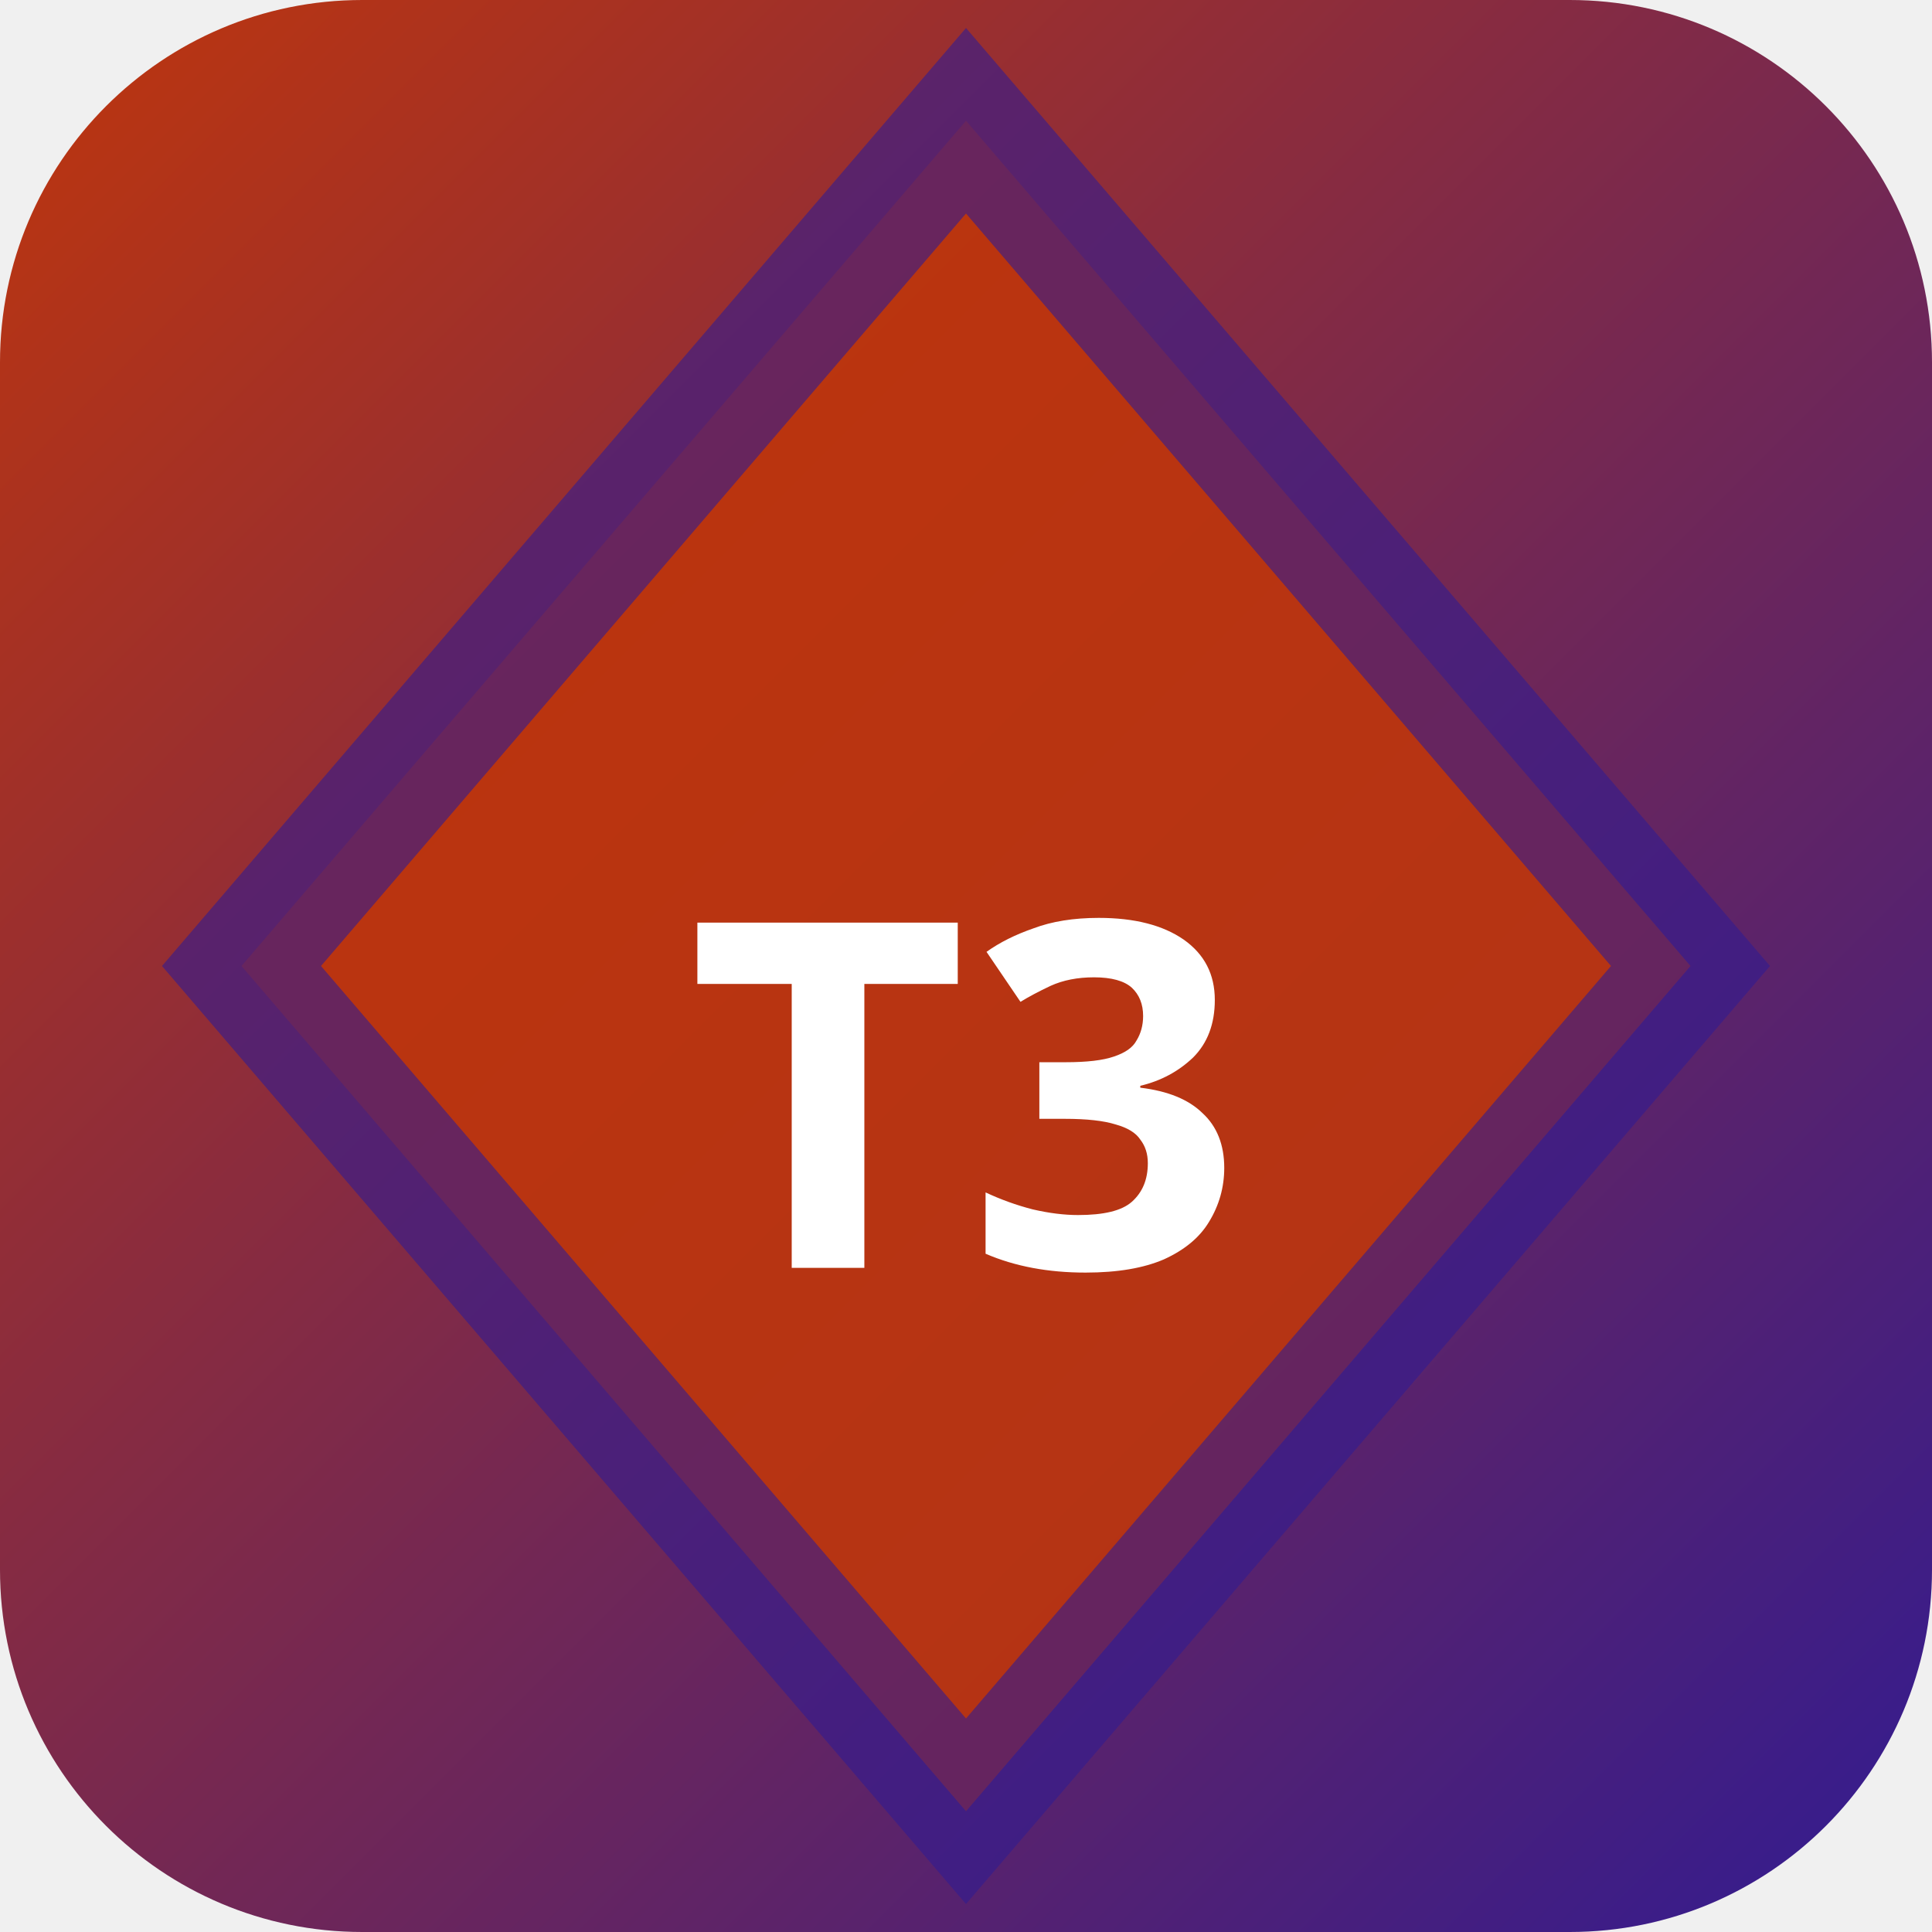
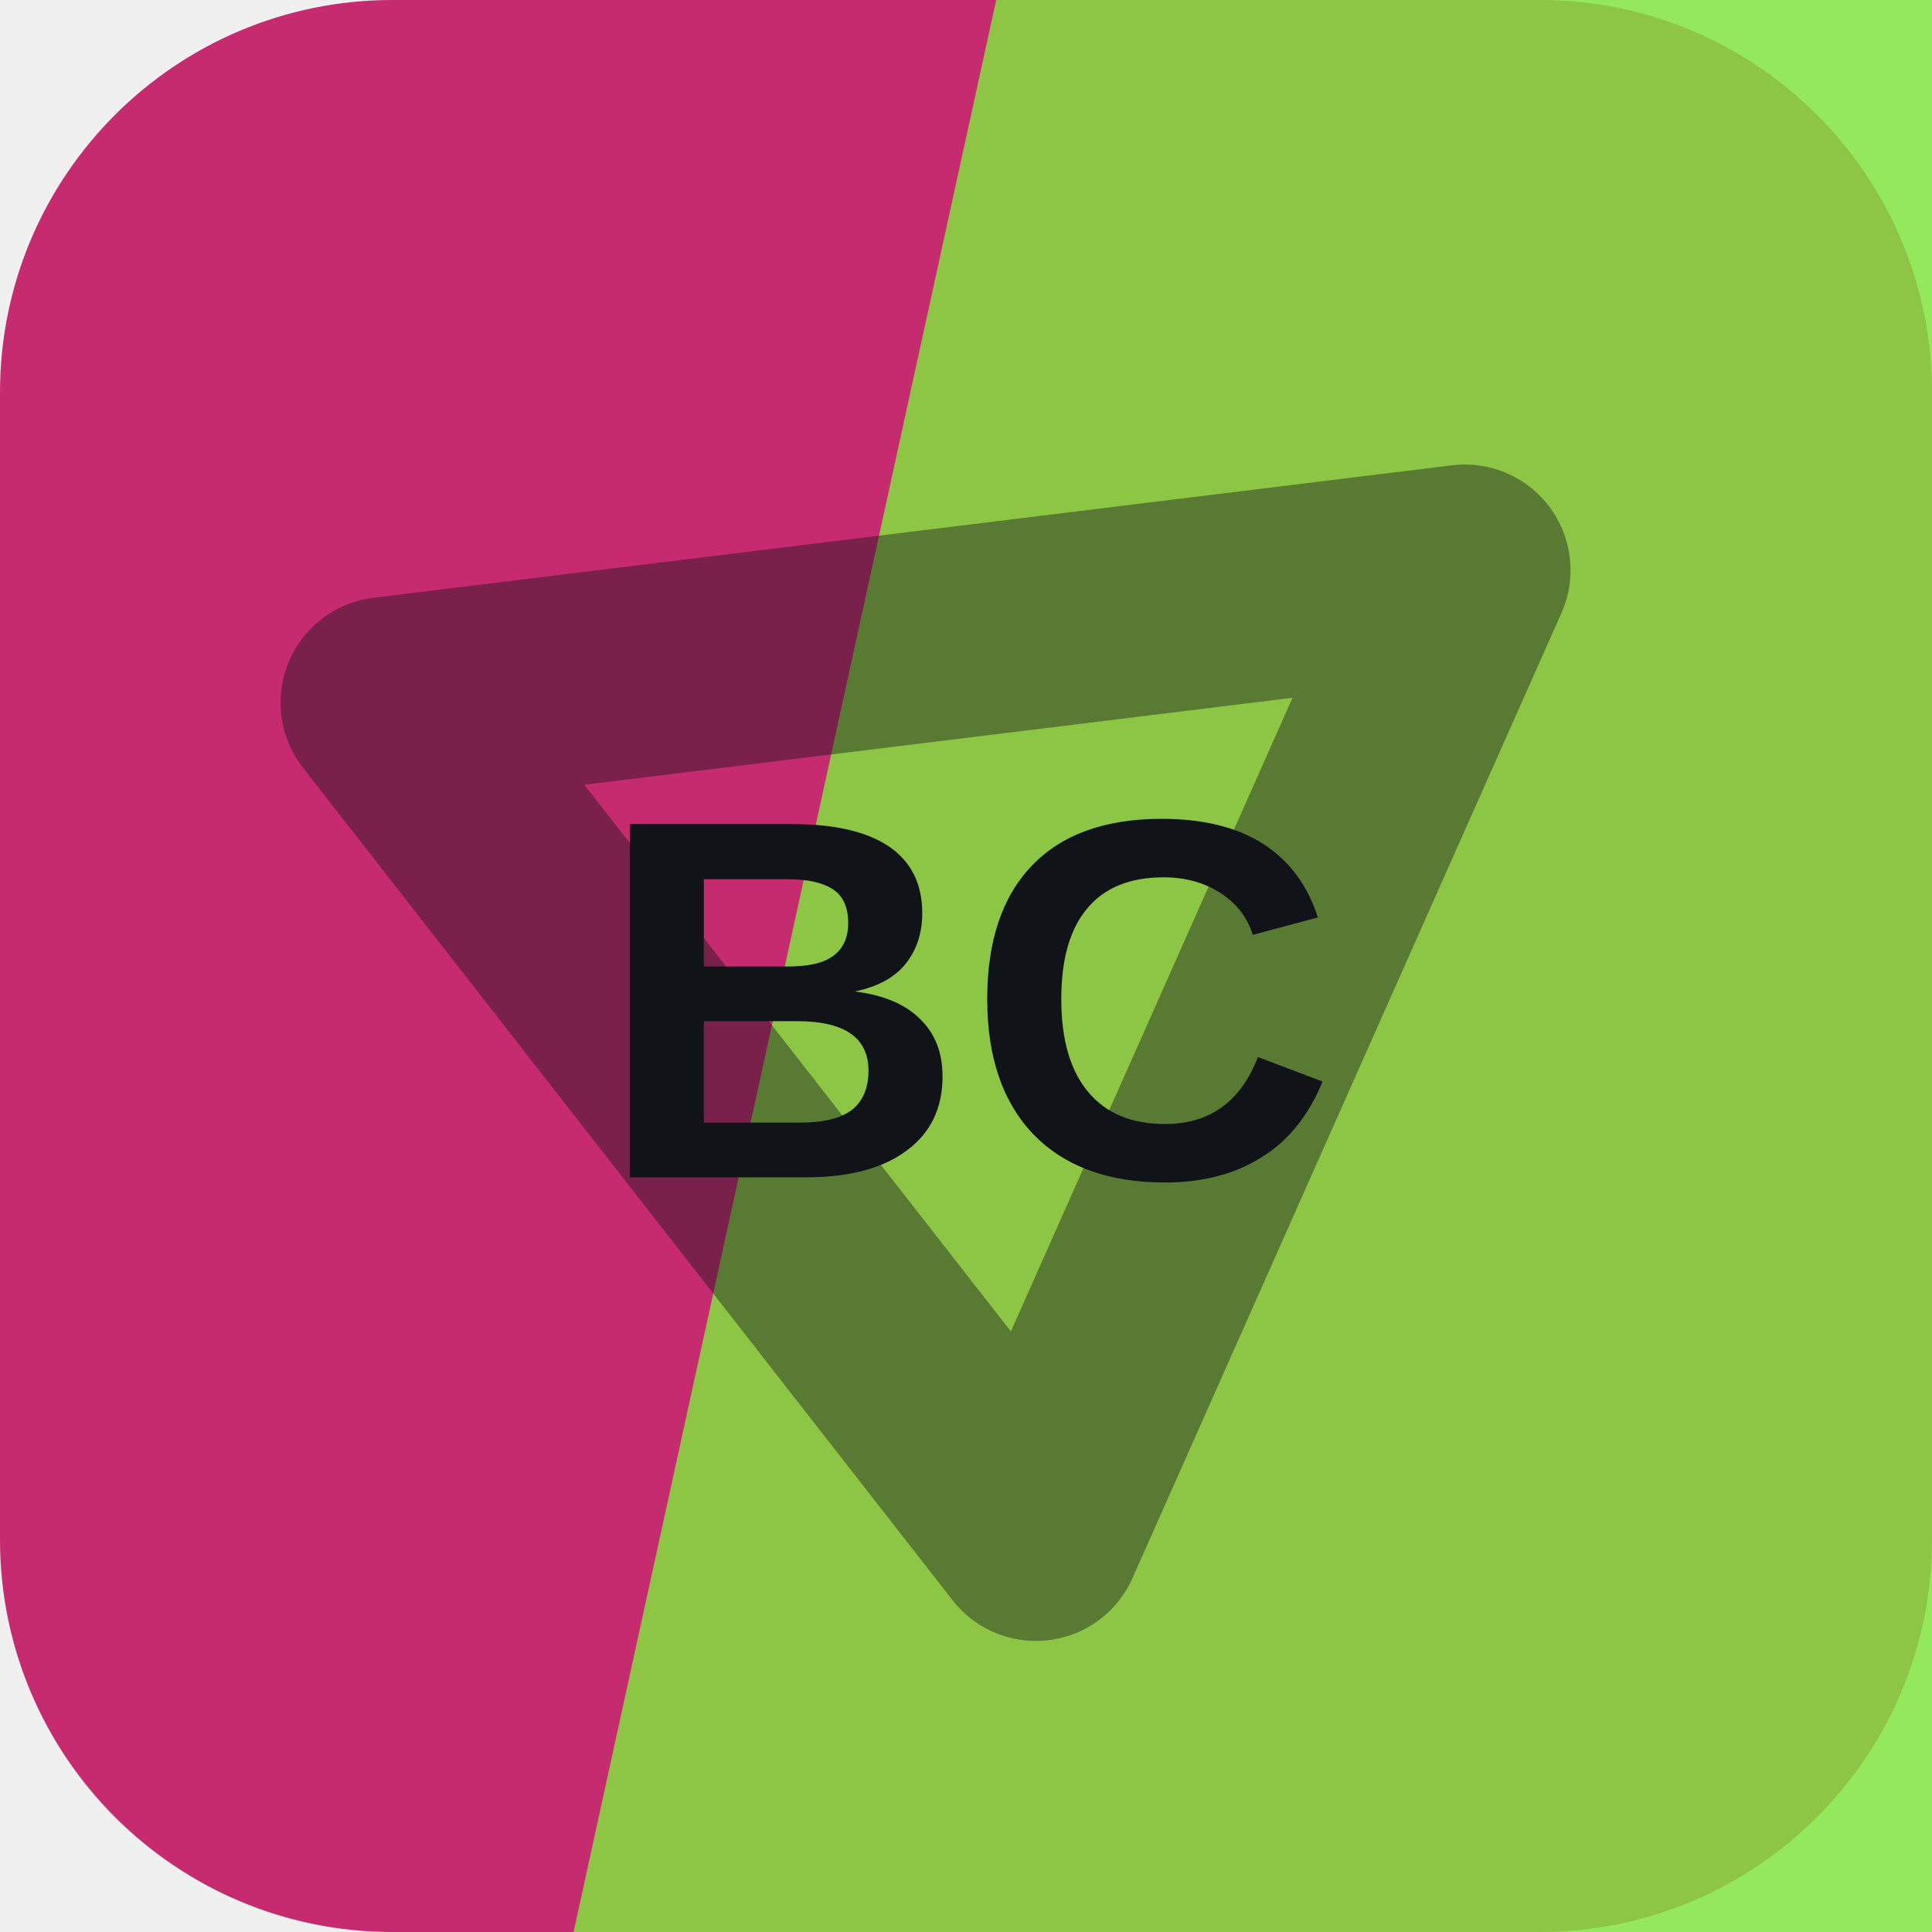
- <svg xmlns="http://www.w3.org/2000/svg" width="32" height="32" viewBox="0 0 32 32">
-   <defs>
-     <linearGradient id="bgt3b0" x1="0" y1="0" x2="1" y2="1">
-       <stop offset="0%" stop-color="#bf360c" />
-       <stop offset="100%" stop-color="#311b92" />
-     </linearGradient>
-   </defs>
-   <rect width="32" height="32" rx="6" fill="url(#bgt3b0)" />
-   <polygon points="16,2 28,16 16,30 4,16" fill="rgba(191,54,12,0.9)" stroke="rgba(49,27,146,0.6)" stroke-width="2" />
-   <text x="16" y="21" text-anchor="middle" fill="#fff" font-size="8" font-weight="700" font-family="system-ui">T3</text>
+ <svg xmlns="http://www.w3.org/2000/svg" width="64" height="64" viewBox="0 0 64 64" role="img">
+   <rect width="64" height="64" rx="13" fill="hsl(334 64% 47%)" />
+   <path d="M33 0h31v64H19Z" fill="hsl(96 78% 57%)" opacity="0.82" />
+   <g transform="rotate(173 32 32)" opacity="0.42">
+     <path d="M14 43 32 13l18 30Z" fill="none" stroke="#101418" stroke-width="7" stroke-linejoin="round" />
+   </g>
+   <text x="32" y="39" text-anchor="middle" fill="#101418" font-family="Arial,Helvetica,sans-serif" font-size="17" font-weight="700" letter-spacing="0">BC</text>
</svg>
